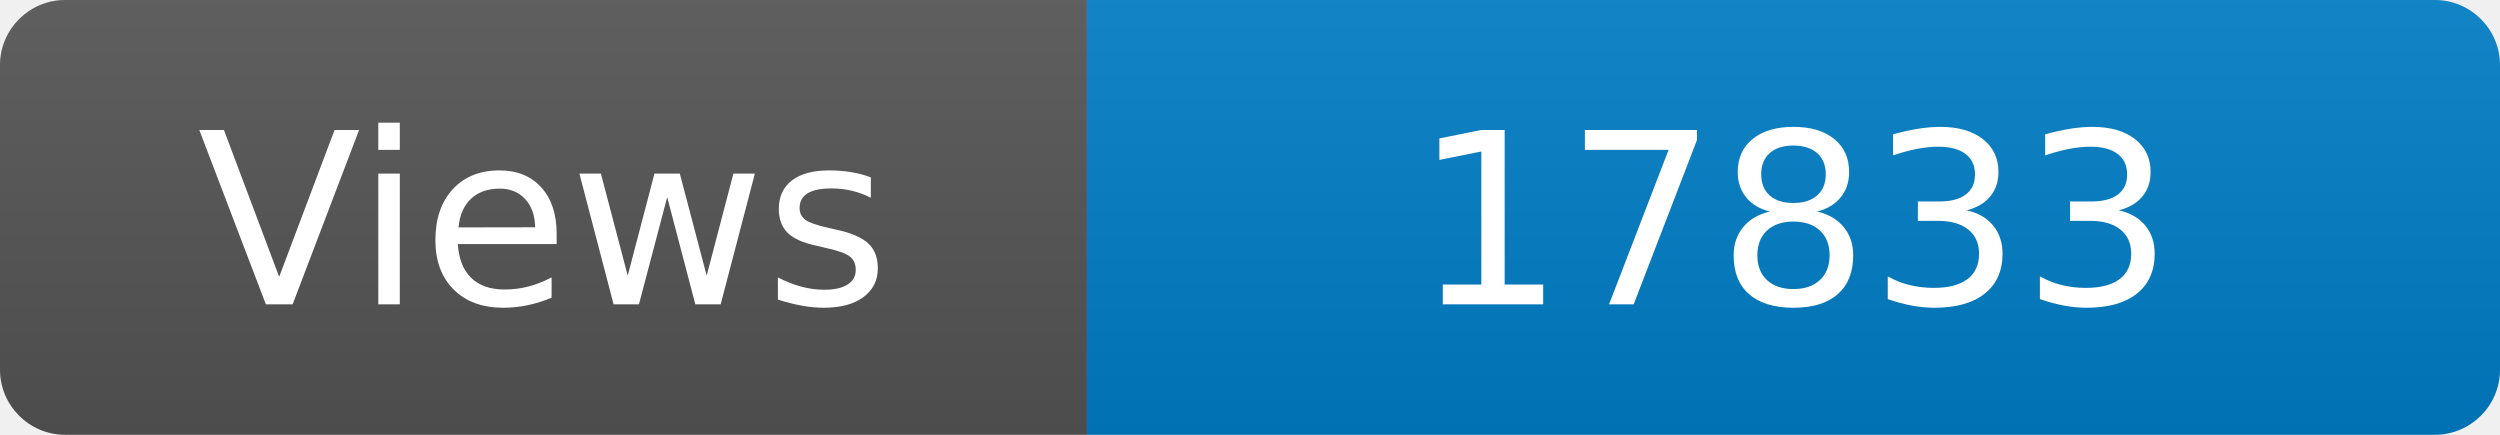
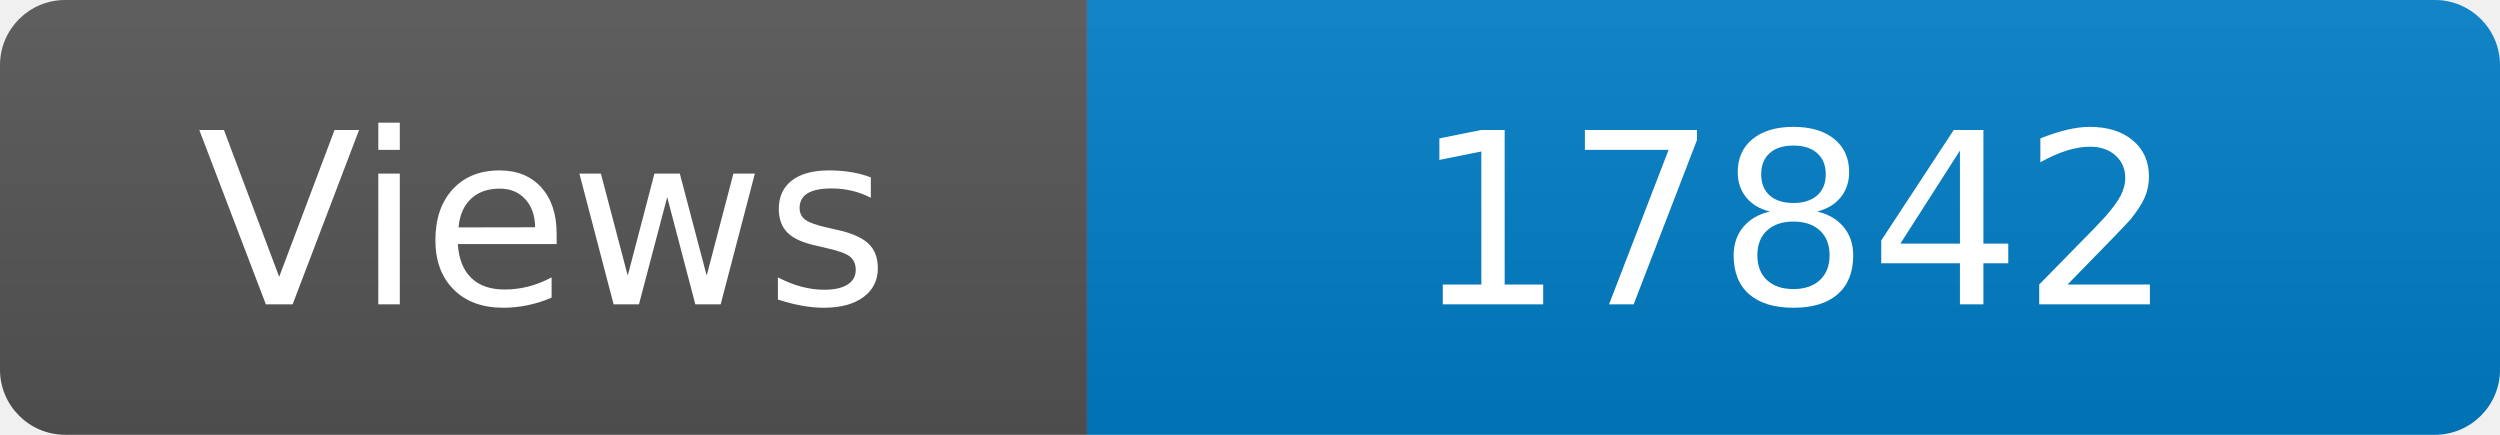
<svg xmlns="http://www.w3.org/2000/svg" width="115" height="20" role="img" aria-label="Maintained?: yes">
  <linearGradient id="s" x2="0" y2="100%">
    <stop offset="0" stop-color="#bbb" stop-opacity=".1" />
    <stop offset="1" stop-opacity=".1" />
  </linearGradient>
  <clipPath id="r">
    <rect width="115" height="20" rx="3" fill="#fff" />
  </clipPath>
  <g clip-path="url(#r)">
    <rect width="50" height="20" fill="#555" />
    <rect x="50" width="160" height="20" fill="#007ec6" />
    <rect width="115" height="20" fill="url(#s)" />
  </g>
  <g fill="#fff" text-anchor="middle" font-family="Verdana,Geneva,DejaVu Sans,sans-serif" font-size="110">
    <text x="250" y="140" transform="scale(.1)" fill="#fff">Views</text>
-     <text x="825" y="140" transform="scale(.1)" fill="#fff">17833</text>
+     <text x="825" y="140" transform="scale(.1)" fill="#fff">17842</text>
  </g>
</svg>
